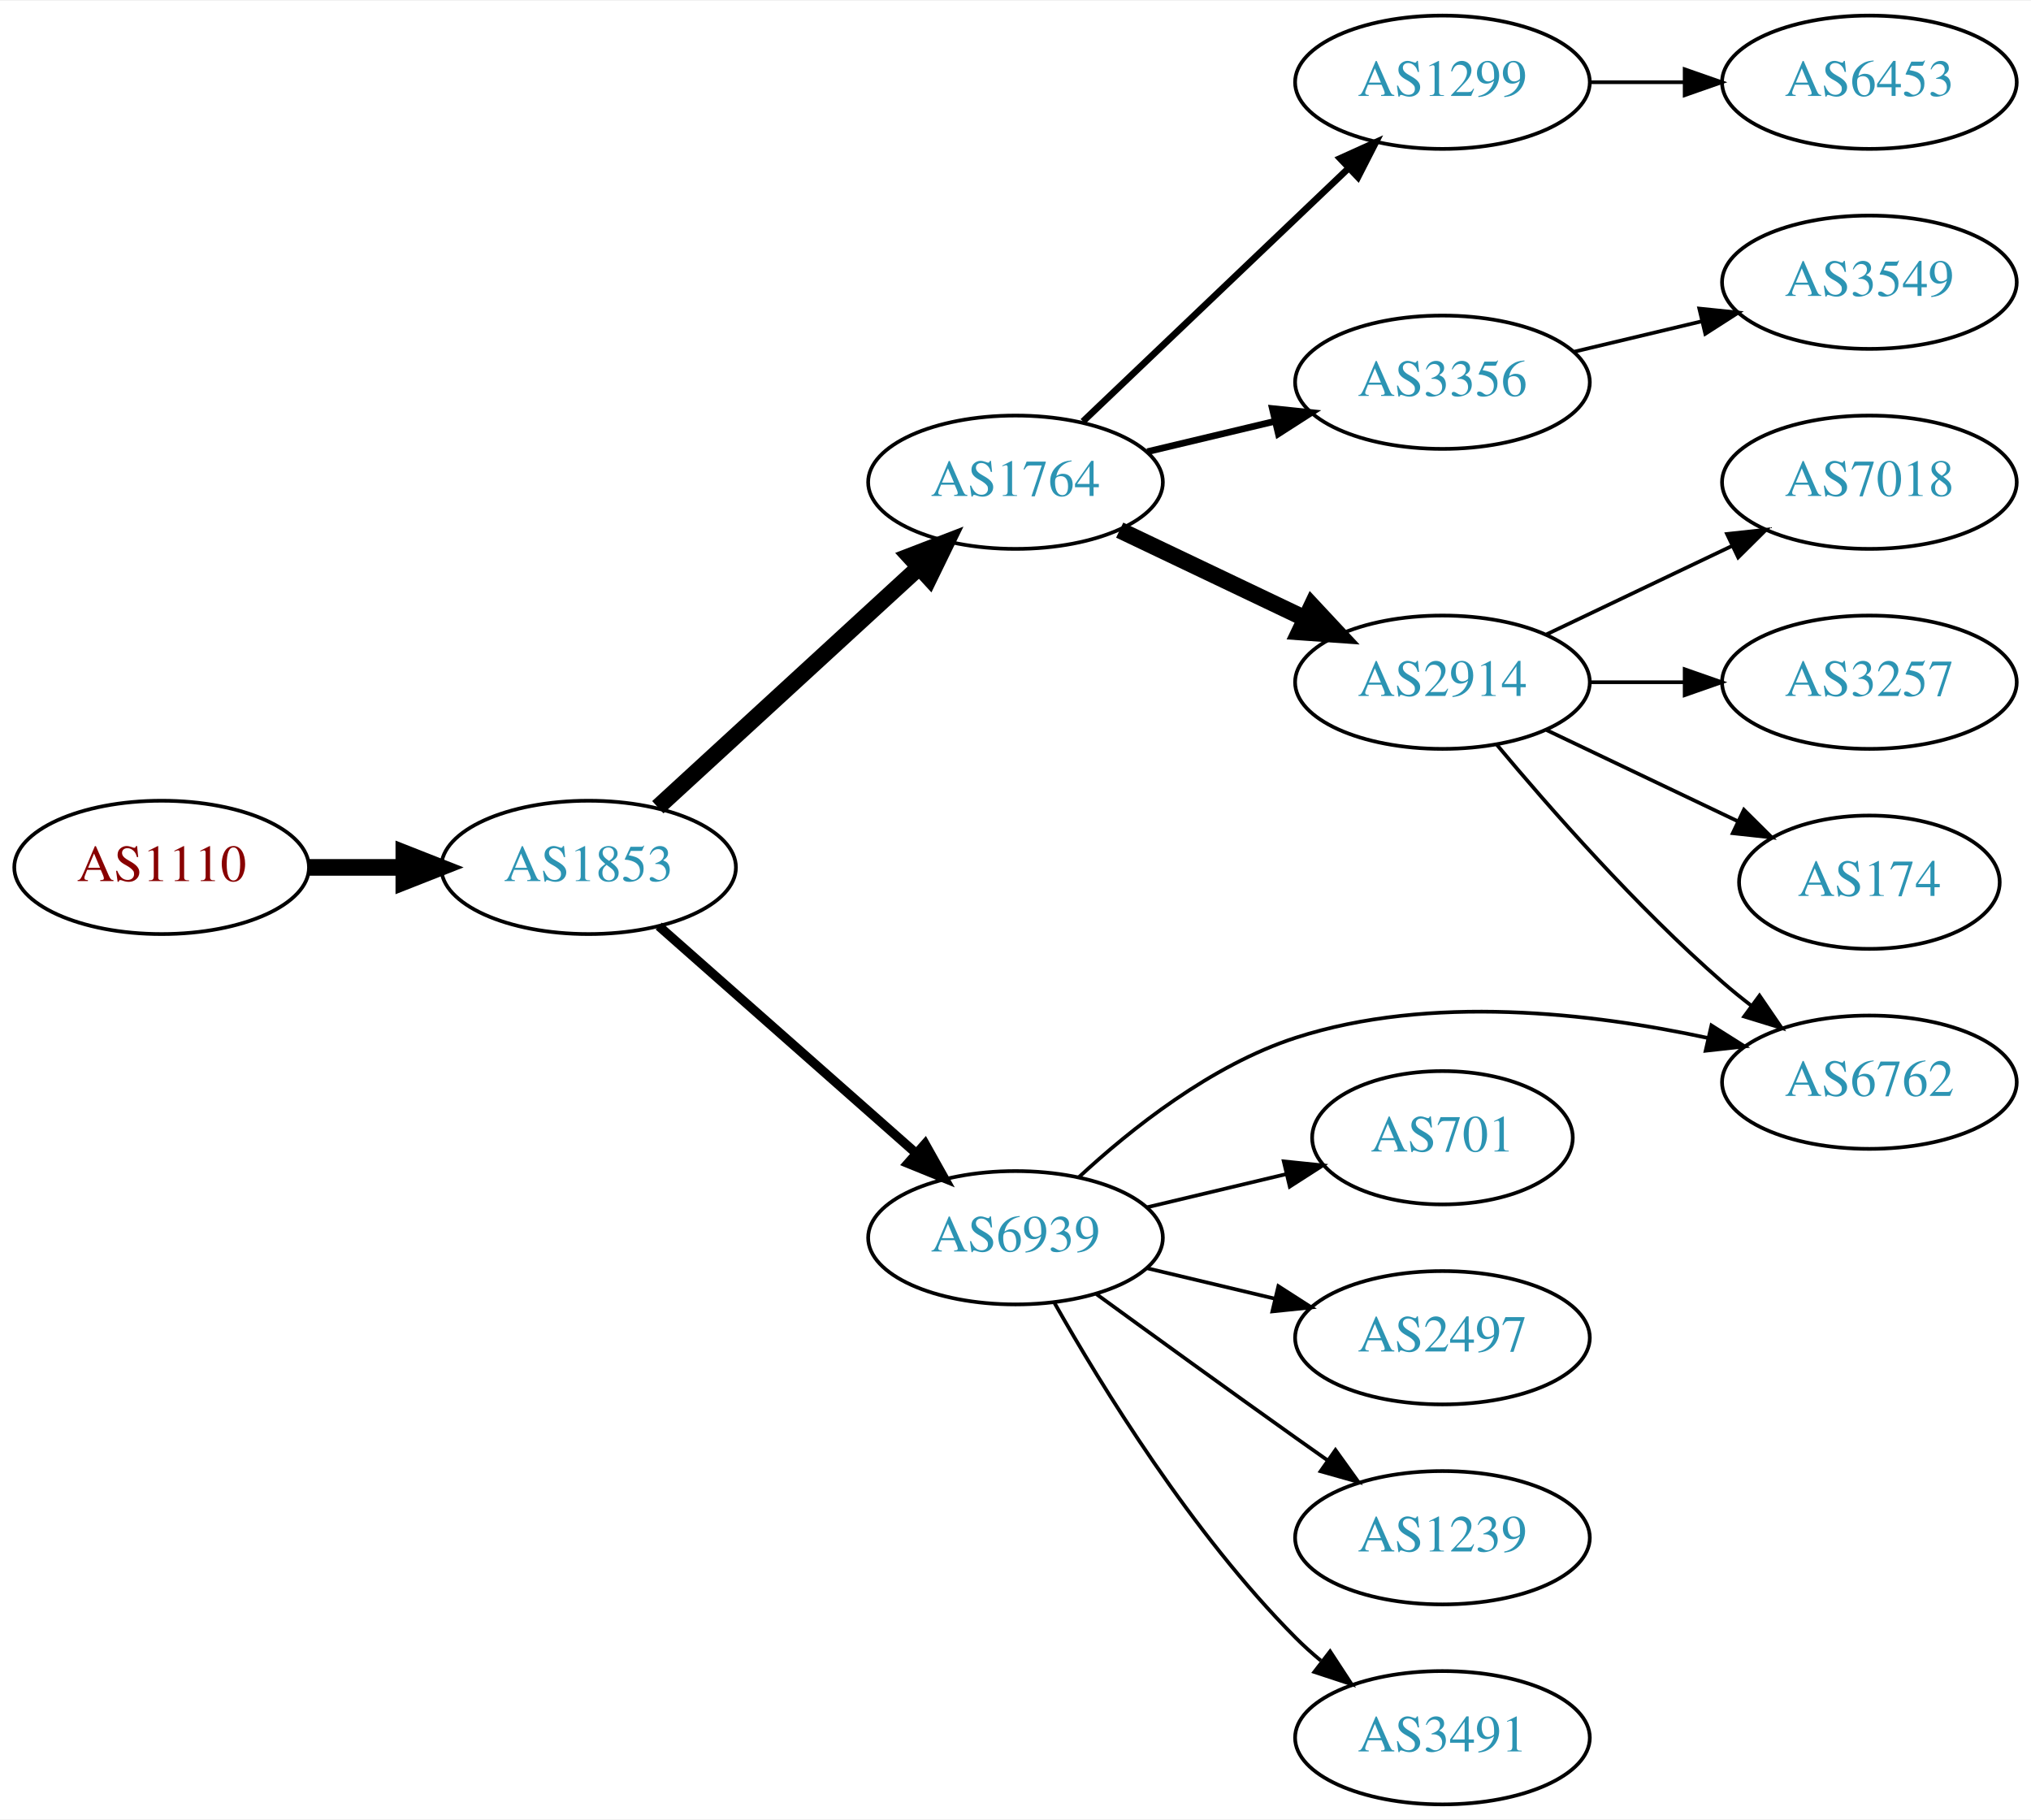
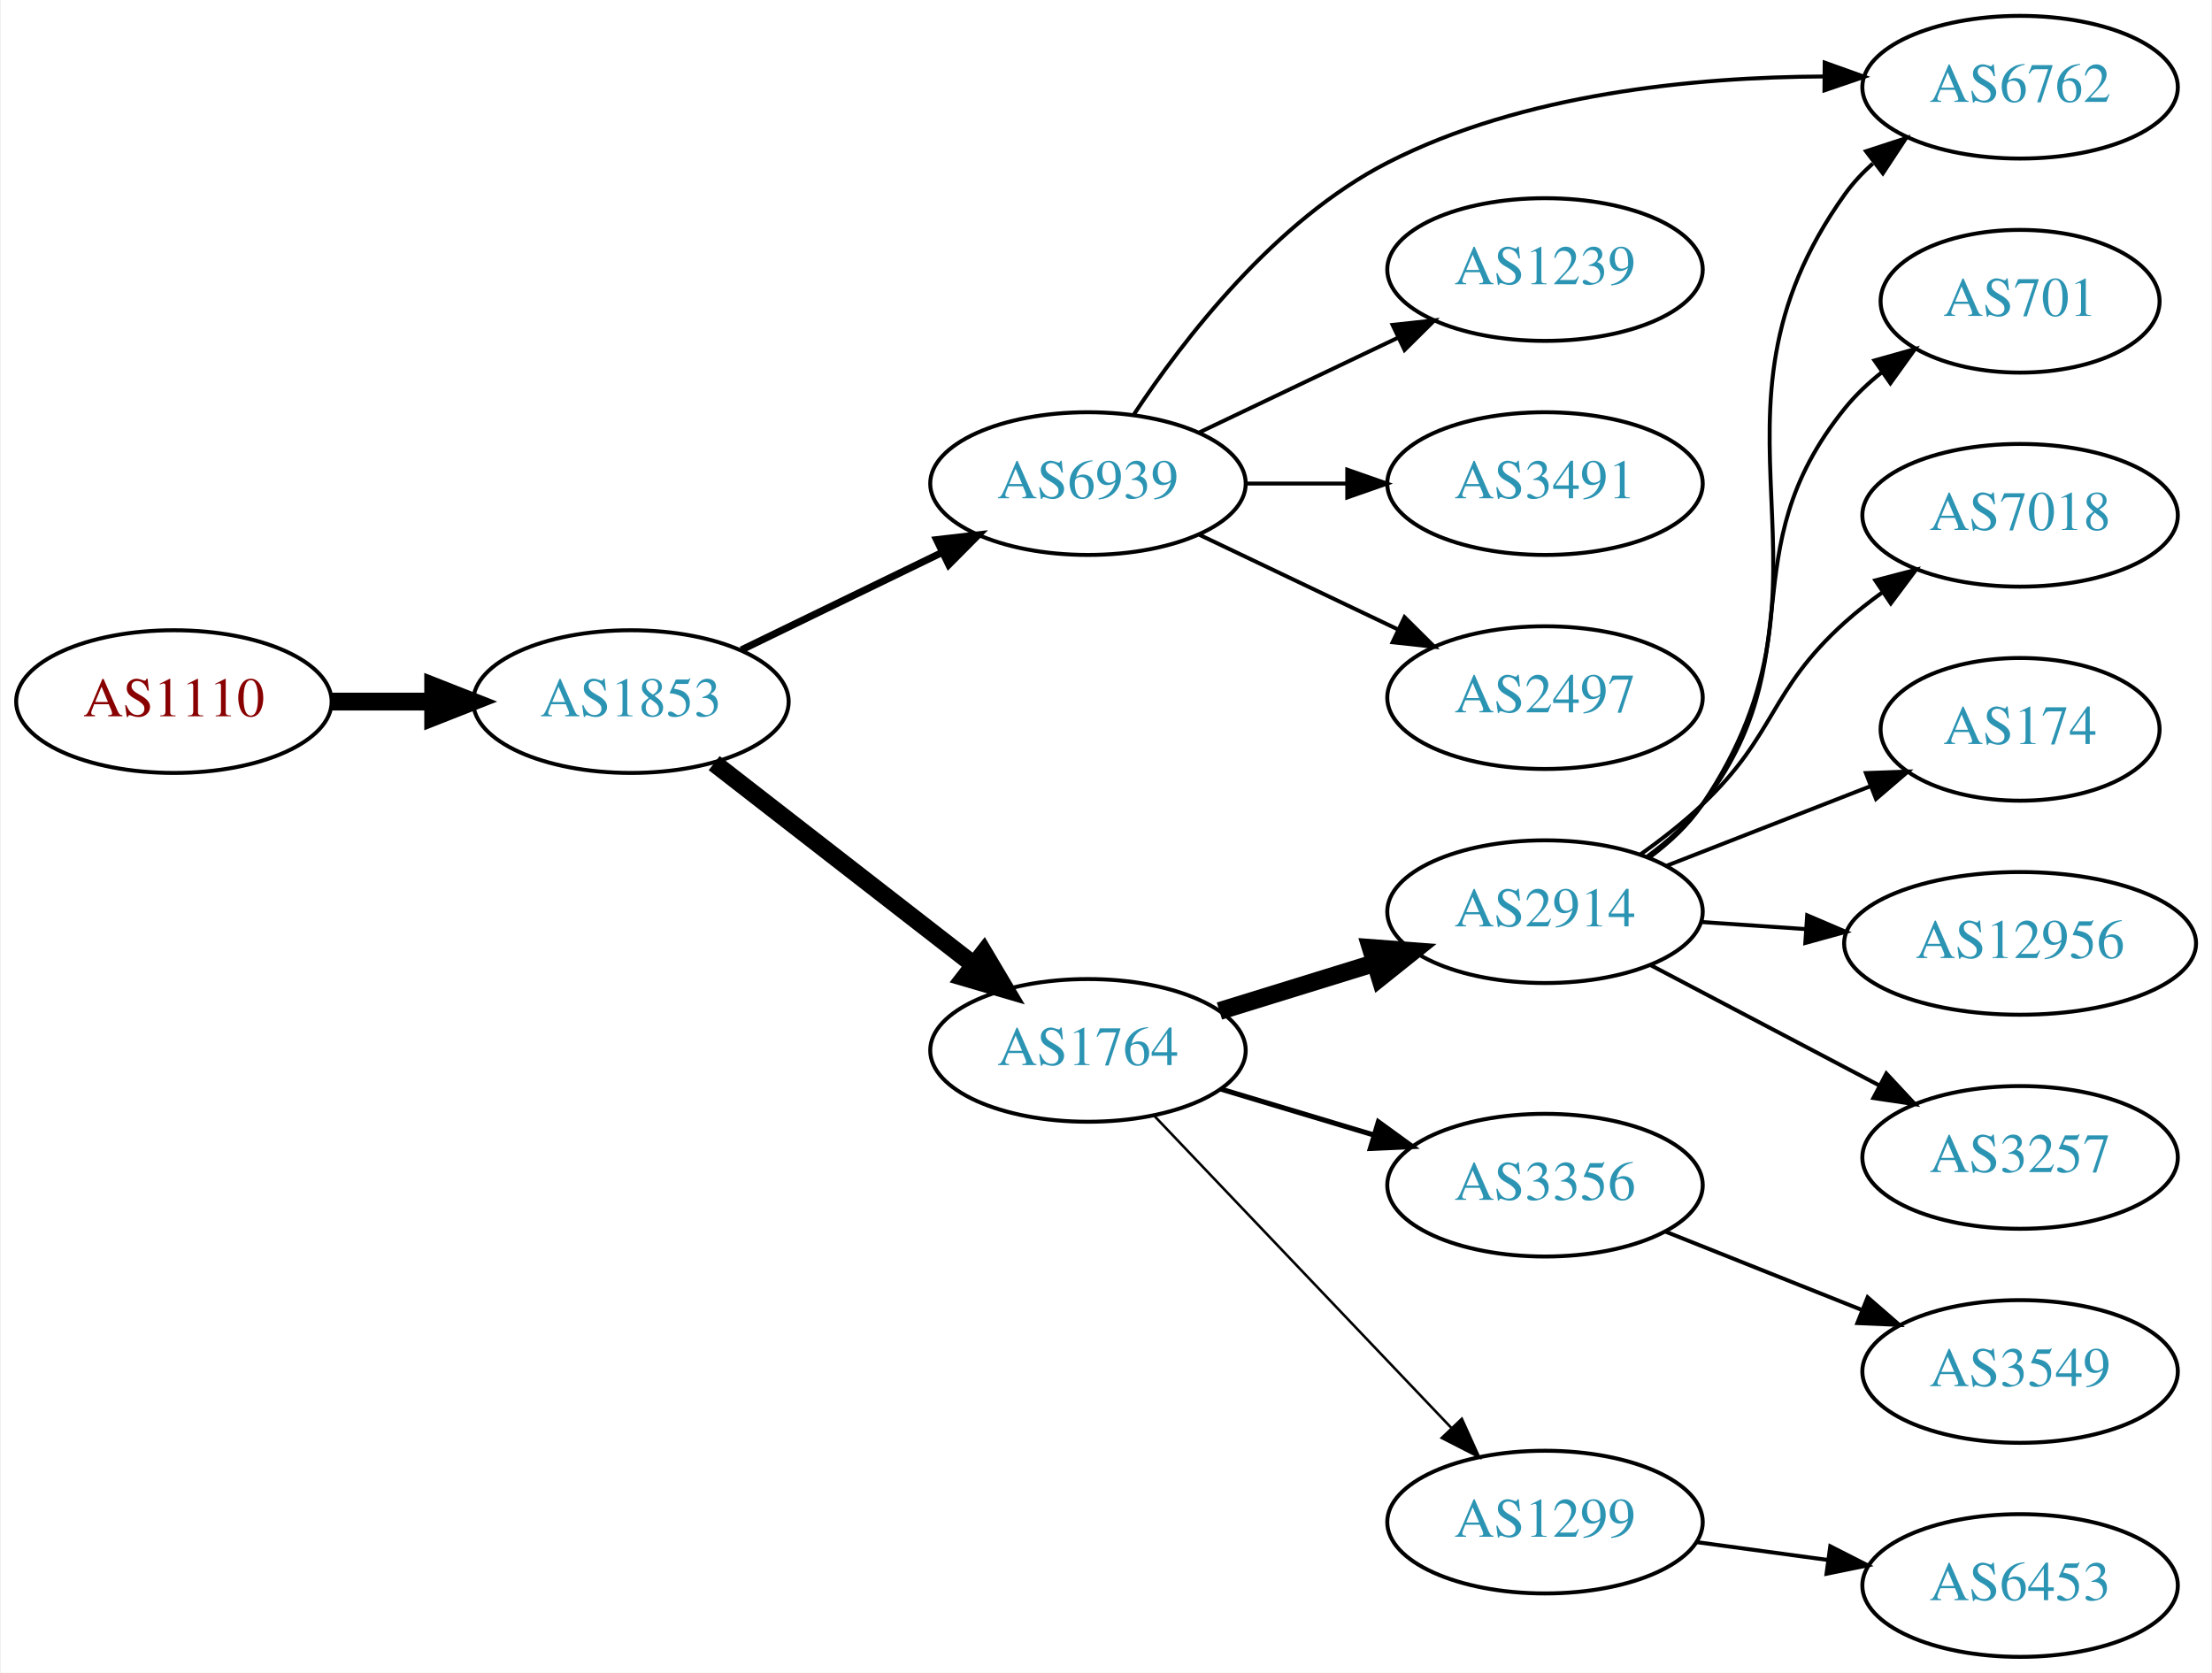
- <svg xmlns="http://www.w3.org/2000/svg" xmlns:xlink="http://www.w3.org/1999/xlink" width="548pt" height="491pt" viewBox="0.00 0.00 548.46 491.00">
-   <g id="graph0" class="graph" transform="scale(1 1) rotate(0) translate(4 487)">
-     <polygon fill="white" stroke="none" points="-4,4 -4,-487 544.465,-487 544.465,4 -4,4" />
+ <svg xmlns="http://www.w3.org/2000/svg" xmlns:xlink="http://www.w3.org/1999/xlink" width="558pt" height="422pt" viewBox="0.00 0.00 557.56 422.00">
+   <g id="graph0" class="graph" transform="scale(1 1) rotate(0) translate(4 418)">
+     <polygon fill="white" stroke="none" points="-4,4 -4,-418 553.564,-418 553.564,4 -4,4" />
    <g id="node1" class="node">
      <g id="a_node1">
        <a xlink:href="/asn/1110" xlink:title="AS1110 ~ University of Innsbruck [AT]">
-           <ellipse fill="#ffffff" stroke="black" cx="39.647" cy="-253" rx="39.794" ry="18" />
-           <text text-anchor="middle" x="39.647" y="-249.3" font-family="Times,serif" font-size="14.00" fill="#880000">AS1110</text>
+           <ellipse fill="#ffffff" stroke="black" cx="39.647" cy="-241" rx="39.794" ry="18" />
+           <text text-anchor="middle" x="39.647" y="-237.3" font-family="Times,serif" font-size="14.00" fill="#880000">AS1110</text>
        </a>
      </g>
    </g>
    <g id="node2" class="node">
      <g id="a_node2">
        <a xlink:href="/asn/1853" xlink:title="AS1853 ~ ACOnet Backbone [AT]">
-           <ellipse fill="#ffffff" stroke="black" cx="154.939" cy="-253" rx="39.794" ry="18" />
-           <text text-anchor="middle" x="154.939" y="-249.3" font-family="Times,serif" font-size="14.00" fill="#2c94b3">AS1853</text>
+           <ellipse fill="#ffffff" stroke="black" cx="154.939" cy="-241" rx="39.794" ry="18" />
+           <text text-anchor="middle" x="154.939" y="-237.3" font-family="Times,serif" font-size="14.00" fill="#2c94b3">AS1853</text>
        </a>
      </g>
    </g>
    <g id="edge1" class="edge">
-       <path fill="none" stroke="black" stroke-width="4.5" d="M79.319,-253C87.522,-253 96.286,-253 104.818,-253" />
-       <polygon fill="black" stroke="black" stroke-width="4.5" points="105.057,-256.938 115.057,-253 105.057,-249.063 105.057,-256.938" />
+       <path fill="none" stroke="black" stroke-width="4.5" d="M79.319,-241C87.522,-241 96.286,-241 104.818,-241" />
+       <polygon fill="black" stroke="black" stroke-width="4.5" points="105.057,-244.938 115.057,-241 105.057,-237.063 105.057,-244.938" />
    </g>
    <g id="node3" class="node">
      <g id="a_node3">
        <a xlink:href="/asn/1764" xlink:title="AS1764 ~ NEXTLAYER-AS [AT]">
-           <ellipse fill="#ffffff" stroke="black" cx="270.232" cy="-357" rx="39.794" ry="18" />
-           <text text-anchor="middle" x="270.232" y="-353.3" font-family="Times,serif" font-size="14.00" fill="#2c94b3">AS1764</text>
+           <ellipse fill="#ffffff" stroke="black" cx="270.232" cy="-153" rx="39.794" ry="18" />
+           <text text-anchor="middle" x="270.232" y="-149.3" font-family="Times,serif" font-size="14.00" fill="#2c94b3">AS1764</text>
        </a>
      </g>
    </g>
    <g id="edge2" class="edge">
-       <path fill="none" stroke="black" stroke-width="4.5" d="M173.641,-269.25C192.597,-286.651 222.831,-314.404 244.214,-334.034" />
-       <polygon fill="black" stroke="black" stroke-width="4.5" points="241.625,-337.002 251.655,-340.864 246.951,-331.201 241.625,-337.002" />
+       <path fill="none" stroke="black" stroke-width="4.5" d="M175.933,-225.47C194.134,-211.332 221.183,-190.323 241.476,-174.56" />
+       <polygon fill="black" stroke="black" stroke-width="4.5" points="243.956,-177.619 249.439,-168.375 239.126,-171.4 243.956,-177.619" />
    </g>
    <g id="node4" class="node">
      <g id="a_node4">
        <a xlink:href="/asn/6939" xlink:title="AS6939 ~ Hurricane Electric LLC [US]">
-           <ellipse fill="#ffffff" stroke="black" cx="270.232" cy="-153" rx="39.794" ry="18" />
-           <text text-anchor="middle" x="270.232" y="-149.3" font-family="Times,serif" font-size="14.00" fill="#2c94b3">AS6939</text>
+           <ellipse fill="#ffffff" stroke="black" cx="270.232" cy="-296" rx="39.794" ry="18" />
+           <text text-anchor="middle" x="270.232" y="-292.3" font-family="Times,serif" font-size="14.00" fill="#2c94b3">AS6939</text>
        </a>
      </g>
    </g>
    <g id="edge3" class="edge">
-       <path fill="none" stroke="black" stroke-width="2.5" d="M173.891,-237.155C192.591,-220.649 222.068,-194.631 243.297,-175.892" />
-       <polygon fill="black" stroke="black" stroke-width="2.5" points="245.809,-178.344 250.99,-169.102 241.176,-173.096 245.809,-178.344" />
+       <path fill="none" stroke="black" stroke-width="1.8" d="M182.788,-254.034C197.885,-261.363 216.929,-270.609 233.298,-278.555" />
+       <polygon fill="black" stroke="black" stroke-width="1.8" points="232.052,-281.841 242.576,-283.059 235.109,-275.543 232.052,-281.841" />
    </g>
    <g id="node5" class="node">
      <g id="a_node5">
-         <a xlink:href="/asn/1299" xlink:title="AS1299 ~ Telia Carrier [EU]">
-           <ellipse fill="#ffffff" stroke="black" cx="385.525" cy="-465" rx="39.794" ry="18" />
-           <text text-anchor="middle" x="385.525" y="-461.3" font-family="Times,serif" font-size="14.00" fill="#2c94b3">AS1299</text>
+         <a xlink:href="/asn/2914" xlink:title="AS2914 ~ NTT America, Inc. [US]">
+           <ellipse fill="#ffffff" stroke="black" cx="385.525" cy="-188" rx="39.794" ry="18" />
+           <text text-anchor="middle" x="385.525" y="-184.3" font-family="Times,serif" font-size="14.00" fill="#2c94b3">AS2914</text>
        </a>
      </g>
    </g>
    <g id="edge4" class="edge">
-       <path fill="none" stroke="black" stroke-width="1.8" d="M288.439,-373.403C307.514,-391.587 338.435,-421.063 360.032,-441.651" />
-       <polygon fill="black" stroke="black" stroke-width="1.8" points="357.875,-444.43 367.528,-448.797 362.705,-439.363 357.875,-444.43" />
+       <path fill="none" stroke="black" stroke-width="4.5" d="M303.395,-162.936C315.593,-166.705 329.667,-171.053 342.633,-175.058" />
+       <polygon fill="black" stroke="black" stroke-width="4.5" points="341.566,-178.849 352.283,-178.039 343.891,-171.325 341.566,-178.849" />
    </g>
    <g id="node6" class="node">
      <g id="a_node6">
        <a xlink:href="/asn/3356" xlink:title="AS3356 ~ Level 3 Parent, LLC [US]">
-           <ellipse fill="#ffffff" stroke="black" cx="385.525" cy="-384" rx="39.794" ry="18" />
-           <text text-anchor="middle" x="385.525" y="-380.3" font-family="Times,serif" font-size="14.00" fill="#2c94b3">AS3356</text>
+           <ellipse fill="#ffffff" stroke="black" cx="385.525" cy="-119" rx="39.794" ry="18" />
+           <text text-anchor="middle" x="385.525" y="-115.3" font-family="Times,serif" font-size="14.00" fill="#2c94b3">AS3356</text>
        </a>
      </g>
    </g>
    <g id="edge5" class="edge">
-       <path fill="none" stroke="black" stroke-width="1.8" d="M305.84,-365.248C316.711,-367.838 328.865,-370.735 340.308,-373.462" />
-       <polygon fill="black" stroke="black" stroke-width="1.8" points="339.591,-376.889 350.13,-375.803 341.214,-370.08 339.591,-376.889" />
+       <path fill="none" stroke="black" stroke-width="1.286" d="M303.698,-143.257C315.667,-139.665 329.411,-135.54 342.129,-131.723" />
+       <polygon fill="black" stroke="black" stroke-width="1.286" points="343.484,-134.971 352.055,-128.744 341.471,-128.267 343.484,-134.971" />
    </g>
    <g id="node7" class="node">
      <g id="a_node7">
-         <a xlink:href="/asn/2914" xlink:title="AS2914 ~ NTT America, Inc. [US]">
-           <ellipse fill="#ffffff" stroke="black" cx="385.525" cy="-303" rx="39.794" ry="18" />
-           <text text-anchor="middle" x="385.525" y="-299.3" font-family="Times,serif" font-size="14.00" fill="#2c94b3">AS2914</text>
+         <a xlink:href="/asn/1299" xlink:title="AS1299 ~ Telia Carrier [EU]">
+           <ellipse fill="#ffffff" stroke="black" cx="385.525" cy="-34" rx="39.794" ry="18" />
+           <text text-anchor="middle" x="385.525" y="-30.3" font-family="Times,serif" font-size="14.00" fill="#2c94b3">AS1299</text>
        </a>
      </g>
    </g>
    <g id="edge6" class="edge">
-       <path fill="none" stroke="black" stroke-width="4.5" d="M298.369,-344.066C313.363,-336.919 332.184,-327.948 348.407,-320.215" />
-       <polygon fill="black" stroke="black" stroke-width="4.5" points="350.277,-323.686 357.61,-315.829 346.889,-316.577 350.277,-323.686" />
+       <path fill="none" stroke="black" stroke-width="0.643" d="M286.985,-136.454C306.432,-116.027 339.647,-81.14 361.839,-57.83" />
+       <polygon fill="black" stroke="black" stroke-width="0.643" points="364.546,-60.062 368.906,-50.406 359.476,-55.235 364.546,-60.062" />
+     </g>
+     <g id="node8" class="node">
+       <g id="a_node8">
+         <a xlink:href="/asn/1239" xlink:title="AS1239 ~ Sprint [US]">
+           <ellipse fill="#ffffff" stroke="black" cx="385.525" cy="-350" rx="39.794" ry="18" />
+           <text text-anchor="middle" x="385.525" y="-346.3" font-family="Times,serif" font-size="14.00" fill="#2c94b3">AS1239</text>
+         </a>
+       </g>
+     </g>
+     <g id="edge7" class="edge">
+       <path fill="none" stroke="black" d="M298.369,-308.934C313.363,-316.081 332.184,-325.052 348.407,-332.785" />
+       <polygon fill="black" stroke="black" points="347.077,-336.028 357.61,-337.171 350.089,-329.709 347.077,-336.028" />
+     </g>
+     <g id="node9" class="node">
+       <g id="a_node9">
+         <a xlink:href="/asn/6762" xlink:title="AS6762 ~ TELECOM ITALIA SPARKLE S.p.A. [IT]">
+           <ellipse fill="#ffffff" stroke="black" cx="505.368" cy="-396" rx="39.794" ry="18" />
+           <text text-anchor="middle" x="505.368" y="-392.3" font-family="Times,serif" font-size="14.00" fill="#2c94b3">AS6762</text>
+         </a>
+       </g>
+     </g>
+     <g id="edge8" class="edge">
+       <path fill="none" stroke="black" d="M281.716,-313.29C294.343,-332.419 317.446,-362.458 345.879,-377 379.831,-394.364 423.076,-398.551 455.813,-398.709" />
+       <polygon fill="black" stroke="black" points="456.075,-402.207 466.048,-398.631 456.021,-395.207 456.075,-402.207" />
+     </g>
+     <g id="node10" class="node">
+       <g id="a_node10">
+         <a xlink:href="/asn/3491" xlink:title="AS3491 ~ PCCW Global, Inc. [US]">
+           <ellipse fill="#ffffff" stroke="black" cx="385.525" cy="-296" rx="39.794" ry="18" />
+           <text text-anchor="middle" x="385.525" y="-292.3" font-family="Times,serif" font-size="14.00" fill="#2c94b3">AS3491</text>
+         </a>
+       </g>
+     </g>
+     <g id="edge9" class="edge">
+       <path fill="none" stroke="black" d="M309.905,-296C318.108,-296 326.872,-296 335.404,-296" />
+       <polygon fill="black" stroke="black" points="335.643,-299.5 345.643,-296 335.643,-292.5 335.643,-299.5" />
+     </g>
+     <g id="node11" class="node">
+       <g id="a_node11">
+         <a xlink:href="/asn/2497" xlink:title="AS2497 ~ Internet Initiative Japan Inc. [JP]">
+           <ellipse fill="#ffffff" stroke="black" cx="385.525" cy="-242" rx="39.794" ry="18" />
+           <text text-anchor="middle" x="385.525" y="-238.3" font-family="Times,serif" font-size="14.00" fill="#2c94b3">AS2497</text>
+         </a>
+       </g>
+     </g>
+     <g id="edge10" class="edge">
+       <path fill="none" stroke="black" d="M298.369,-283.066C313.363,-275.919 332.184,-266.948 348.407,-259.215" />
+       <polygon fill="black" stroke="black" points="350.089,-262.291 357.61,-254.829 347.077,-255.972 350.089,-262.291" />
+     </g>
+     <g id="edge16" class="edge">
+       <path fill="none" stroke="black" d="M411.802,-201.635C416.86,-205.378 421.684,-209.85 425.172,-215 464.588,-273.198 420.28,-311.829 461.172,-369 463.178,-371.805 465.576,-374.383 468.199,-376.736" />
+       <polygon fill="black" stroke="black" points="466.506,-379.846 476.579,-383.13 470.752,-374.281 466.506,-379.846" />
+     </g>
+     <g id="node12" class="node">
+       <g id="a_node12">
+         <a xlink:href="/asn/701" xlink:title="AS701 ~ UUNET [US]">
+           <ellipse fill="#ffffff" stroke="black" cx="505.368" cy="-342" rx="35.194" ry="18" />
+           <text text-anchor="middle" x="505.368" y="-338.3" font-family="Times,serif" font-size="14.00" fill="#2c94b3">AS701</text>
+         </a>
+       </g>
+     </g>
+     <g id="edge11" class="edge">
+       <path fill="none" stroke="black" d="M411.369,-201.948C416.449,-205.674 421.391,-210.06 425.172,-215 453.882,-252.511 431.512,-278.236 461.172,-315 463.858,-318.33 467.072,-321.365 470.517,-324.099" />
+       <polygon fill="black" stroke="black" points="468.64,-327.057 478.839,-329.925 472.655,-321.322 468.64,-327.057" />
    </g>
    <g id="node13" class="node">
      <g id="a_node13">
-         <a xlink:href="/asn/6762" xlink:title="AS6762 ~ TELECOM ITALIA SPARKLE S.p.A. [IT]">
-           <ellipse fill="#ffffff" stroke="black" cx="500.818" cy="-195" rx="39.794" ry="18" />
-           <text text-anchor="middle" x="500.818" y="-191.3" font-family="Times,serif" font-size="14.00" fill="#2c94b3">AS6762</text>
-         </a>
-       </g>
-     </g>
-     <g id="edge15" class="edge">
-       <path fill="none" stroke="black" d="M287.288,-169.306C301.348,-182.34 323.053,-199.609 345.879,-207 382.239,-218.773 425.845,-213.711 457.349,-206.914" />
-       <polygon fill="black" stroke="black" points="458.167,-210.317 467.128,-204.665 456.598,-203.495 458.167,-210.317" />
+         <a xlink:href="/asn/7018" xlink:title="AS7018 ~ AT&amp;T Services, Inc. [US]">
+           <ellipse fill="#ffffff" stroke="black" cx="505.368" cy="-288" rx="39.794" ry="18" />
+           <text text-anchor="middle" x="505.368" y="-284.3" font-family="Times,serif" font-size="14.00" fill="#2c94b3">AS7018</text>
+         </a>
+       </g>
+     </g>
+     <g id="edge12" class="edge">
+       <path fill="none" stroke="black" d="M409.468,-202.353C414.861,-206.172 420.418,-210.497 425.172,-215 444.02,-232.853 441.873,-243.635 461.172,-261 464.12,-263.653 467.361,-266.205 470.701,-268.609" />
+       <polygon fill="black" stroke="black" points="468.849,-271.582 479.1,-274.259 472.756,-265.773 468.849,-271.582" />
    </g>
    <g id="node14" class="node">
      <g id="a_node14">
-         <a xlink:href="/asn/701" xlink:title="AS701 ~ UUNET [US]">
-           <ellipse fill="#ffffff" stroke="black" cx="385.525" cy="-180" rx="35.194" ry="18" />
-           <text text-anchor="middle" x="385.525" y="-176.3" font-family="Times,serif" font-size="14.00" fill="#2c94b3">AS701</text>
+         <a xlink:href="/asn/174" xlink:title="AS174 ~ Cogent Communications [US]">
+           <ellipse fill="#ffffff" stroke="black" cx="505.368" cy="-234" rx="35.194" ry="18" />
+           <text text-anchor="middle" x="505.368" y="-230.3" font-family="Times,serif" font-size="14.00" fill="#2c94b3">AS174</text>
        </a>
      </g>
    </g>
    <g id="edge13" class="edge">
-       <path fill="none" stroke="black" d="M305.84,-161.248C317.634,-164.058 330.939,-167.229 343.206,-170.153" />
-       <polygon fill="black" stroke="black" points="342.672,-173.624 353.211,-172.537 344.295,-166.814 342.672,-173.624" />
+       <path fill="none" stroke="black" d="M416.262,-199.608C431.879,-205.704 451.156,-213.229 467.693,-219.684" />
+       <polygon fill="black" stroke="black" points="466.476,-222.966 477.064,-223.342 469.021,-216.445 466.476,-222.966" />
    </g>
    <g id="node15" class="node">
      <g id="a_node15">
-         <a xlink:href="/asn/2497" xlink:title="AS2497 ~ Internet Initiative Japan Inc. [JP]">
-           <ellipse fill="#ffffff" stroke="black" cx="385.525" cy="-126" rx="39.794" ry="18" />
-           <text text-anchor="middle" x="385.525" y="-122.3" font-family="Times,serif" font-size="14.00" fill="#2c94b3">AS2497</text>
+         <a xlink:href="/asn/12956" xlink:title="AS12956 ~ TELXIUS [ES]">
+           <ellipse fill="#ffffff" stroke="black" cx="505.368" cy="-180" rx="44.393" ry="18" />
+           <text text-anchor="middle" x="505.368" y="-176.3" font-family="Times,serif" font-size="14.00" fill="#2c94b3">AS12956</text>
        </a>
      </g>
    </g>
    <g id="edge14" class="edge">
-       <path fill="none" stroke="black" d="M305.84,-144.752C316.711,-142.162 328.865,-139.265 340.308,-136.538" />
-       <polygon fill="black" stroke="black" points="341.214,-139.92 350.13,-134.197 339.591,-133.111 341.214,-139.92" />
+       <path fill="none" stroke="black" d="M424.785,-185.403C433.282,-184.826 442.434,-184.205 451.401,-183.596" />
+       <polygon fill="black" stroke="black" points="451.661,-187.086 461.401,-182.917 451.187,-180.102 451.661,-187.086" />
    </g>
    <g id="node16" class="node">
      <g id="a_node16">
-         <a xlink:href="/asn/1239" xlink:title="AS1239 ~ Sprint [US]">
-           <ellipse fill="#ffffff" stroke="black" cx="385.525" cy="-72" rx="39.794" ry="18" />
-           <text text-anchor="middle" x="385.525" y="-68.3" font-family="Times,serif" font-size="14.00" fill="#2c94b3">AS1239</text>
-         </a>
-       </g>
-     </g>
-     <g id="edge16" class="edge">
-       <path fill="none" stroke="black" d="M292.081,-137.778C307.015,-126.909 327.628,-111.975 345.879,-99 348.699,-96.995 351.642,-94.915 354.59,-92.841" />
-       <polygon fill="black" stroke="black" points="356.637,-95.681 362.815,-87.074 352.618,-89.95 356.637,-95.681" />
+         <a xlink:href="/asn/3257" xlink:title="AS3257 ~ GTT [DE]">
+           <ellipse fill="#ffffff" stroke="black" cx="505.368" cy="-126" rx="39.794" ry="18" />
+           <text text-anchor="middle" x="505.368" y="-122.3" font-family="Times,serif" font-size="14.00" fill="#2c94b3">AS3257</text>
+         </a>
+       </g>
+     </g>
+     <g id="edge15" class="edge">
+       <path fill="none" stroke="black" d="M412.095,-174.547C429.005,-165.65 451.378,-153.879 469.859,-144.156" />
+       <polygon fill="black" stroke="black" points="471.628,-147.18 478.848,-139.427 468.368,-140.986 471.628,-147.18" />
    </g>
    <g id="node17" class="node">
      <g id="a_node17">
-         <a xlink:href="/asn/3491" xlink:title="AS3491 ~ PCCW Global, Inc. [US]">
-           <ellipse fill="#ffffff" stroke="black" cx="385.525" cy="-18" rx="39.794" ry="18" />
-           <text text-anchor="middle" x="385.525" y="-14.3" font-family="Times,serif" font-size="14.00" fill="#2c94b3">AS3491</text>
+         <a xlink:href="/asn/3549" xlink:title="AS3549 ~ Level 3 Parent, LLC [US]">
+           <ellipse fill="#ffffff" stroke="black" cx="505.368" cy="-72" rx="39.794" ry="18" />
+           <text text-anchor="middle" x="505.368" y="-68.3" font-family="Times,serif" font-size="14.00" fill="#2c94b3">AS3549</text>
        </a>
      </g>
    </g>
    <g id="edge17" class="edge">
-       <path fill="none" stroke="black" d="M280.692,-135.51C293.474,-112.904 317.906,-73.114 345.879,-45 347.99,-42.879 350.286,-40.812 352.671,-38.829" />
-       <polygon fill="black" stroke="black" points="355.187,-41.31 360.987,-32.444 350.923,-35.758 355.187,-41.31" />
-     </g>
-     <g id="node8" class="node">
-       <g id="a_node8">
+       <path fill="none" stroke="black" d="M415.958,-107.261C430.862,-101.317 449.158,-94.02 465.231,-87.609" />
+       <polygon fill="black" stroke="black" points="466.91,-90.708 474.902,-83.752 464.317,-84.206 466.91,-90.708" />
+     </g>
+     <g id="node18" class="node">
+       <g id="a_node18">
        <a xlink:href="/asn/6453" xlink:title="AS6453 ~ TATA COMMUNICATIONS (AMERICA) INC [US]">
-           <ellipse fill="#ffffff" stroke="black" cx="500.818" cy="-465" rx="39.794" ry="18" />
-           <text text-anchor="middle" x="500.818" y="-461.3" font-family="Times,serif" font-size="14.00" fill="#2c94b3">AS6453</text>
-         </a>
-       </g>
-     </g>
-     <g id="edge7" class="edge">
-       <path fill="none" stroke="black" d="M425.198,-465C433.401,-465 442.165,-465 450.697,-465" />
-       <polygon fill="black" stroke="black" points="450.936,-468.5 460.936,-465 450.936,-461.5 450.936,-468.5" />
-     </g>
-     <g id="node9" class="node">
-       <g id="a_node9">
-         <a xlink:href="/asn/3549" xlink:title="AS3549 ~ Level 3 Parent, LLC [US]">
-           <ellipse fill="#ffffff" stroke="black" cx="500.818" cy="-411" rx="39.794" ry="18" />
-           <text text-anchor="middle" x="500.818" y="-407.3" font-family="Times,serif" font-size="14.00" fill="#2c94b3">AS3549</text>
-         </a>
-       </g>
-     </g>
-     <g id="edge8" class="edge">
-       <path fill="none" stroke="black" d="M421.133,-392.248C432.004,-394.838 444.158,-397.735 455.601,-400.462" />
-       <polygon fill="black" stroke="black" points="454.884,-403.889 465.423,-402.803 456.507,-397.08 454.884,-403.889" />
-     </g>
-     <g id="node10" class="node">
-       <g id="a_node10">
-         <a xlink:href="/asn/7018" xlink:title="AS7018 ~ AT&amp;T Services, Inc. [US]">
-           <ellipse fill="#ffffff" stroke="black" cx="500.818" cy="-357" rx="39.794" ry="18" />
-           <text text-anchor="middle" x="500.818" y="-353.3" font-family="Times,serif" font-size="14.00" fill="#2c94b3">AS7018</text>
-         </a>
-       </g>
-     </g>
-     <g id="edge9" class="edge">
-       <path fill="none" stroke="black" d="M413.662,-315.934C428.656,-323.081 447.477,-332.052 463.7,-339.785" />
-       <polygon fill="black" stroke="black" points="462.37,-343.028 472.903,-344.171 465.382,-336.709 462.37,-343.028" />
-     </g>
-     <g id="node11" class="node">
-       <g id="a_node11">
-         <a xlink:href="/asn/3257" xlink:title="AS3257 ~ GTT [DE]">
-           <ellipse fill="#ffffff" stroke="black" cx="500.818" cy="-303" rx="39.794" ry="18" />
-           <text text-anchor="middle" x="500.818" y="-299.3" font-family="Times,serif" font-size="14.00" fill="#2c94b3">AS3257</text>
-         </a>
-       </g>
-     </g>
-     <g id="edge10" class="edge">
-       <path fill="none" stroke="black" d="M425.198,-303C433.401,-303 442.165,-303 450.697,-303" />
-       <polygon fill="black" stroke="black" points="450.936,-306.5 460.936,-303 450.936,-299.5 450.936,-306.5" />
-     </g>
-     <g id="node12" class="node">
-       <g id="a_node12">
-         <a xlink:href="/asn/174" xlink:title="AS174 ~ Cogent Communications [US]">
-           <ellipse fill="#ffffff" stroke="black" cx="500.818" cy="-249" rx="35.194" ry="18" />
-           <text text-anchor="middle" x="500.818" y="-245.3" font-family="Times,serif" font-size="14.00" fill="#2c94b3">AS174</text>
-         </a>
-       </g>
-     </g>
-     <g id="edge11" class="edge">
-       <path fill="none" stroke="black" d="M413.662,-290.066C429.094,-282.71 448.579,-273.423 465.114,-265.541" />
-       <polygon fill="black" stroke="black" points="466.935,-268.551 474.456,-261.089 463.923,-262.232 466.935,-268.551" />
-     </g>
-     <g id="edge12" class="edge">
-       <path fill="none" stroke="black" d="M400.155,-286.183C414.438,-269.071 437.984,-242.255 461.172,-222 463.637,-219.846 466.276,-217.706 468.974,-215.628" />
-       <polygon fill="black" stroke="black" points="471.147,-218.375 477.128,-209.63 466.998,-212.736 471.147,-218.375" />
+           <ellipse fill="#ffffff" stroke="black" cx="505.368" cy="-18" rx="39.794" ry="18" />
+           <text text-anchor="middle" x="505.368" y="-14.3" font-family="Times,serif" font-size="14.00" fill="#2c94b3">AS6453</text>
+         </a>
+       </g>
+     </g>
+     <g id="edge18" class="edge">
+       <path fill="none" stroke="black" d="M423.811,-28.938C434.343,-27.508 445.946,-25.932 456.986,-24.433" />
+       <polygon fill="black" stroke="black" points="457.482,-27.898 466.92,-23.084 456.54,-20.962 457.482,-27.898" />
    </g>
  </g>
</svg>
